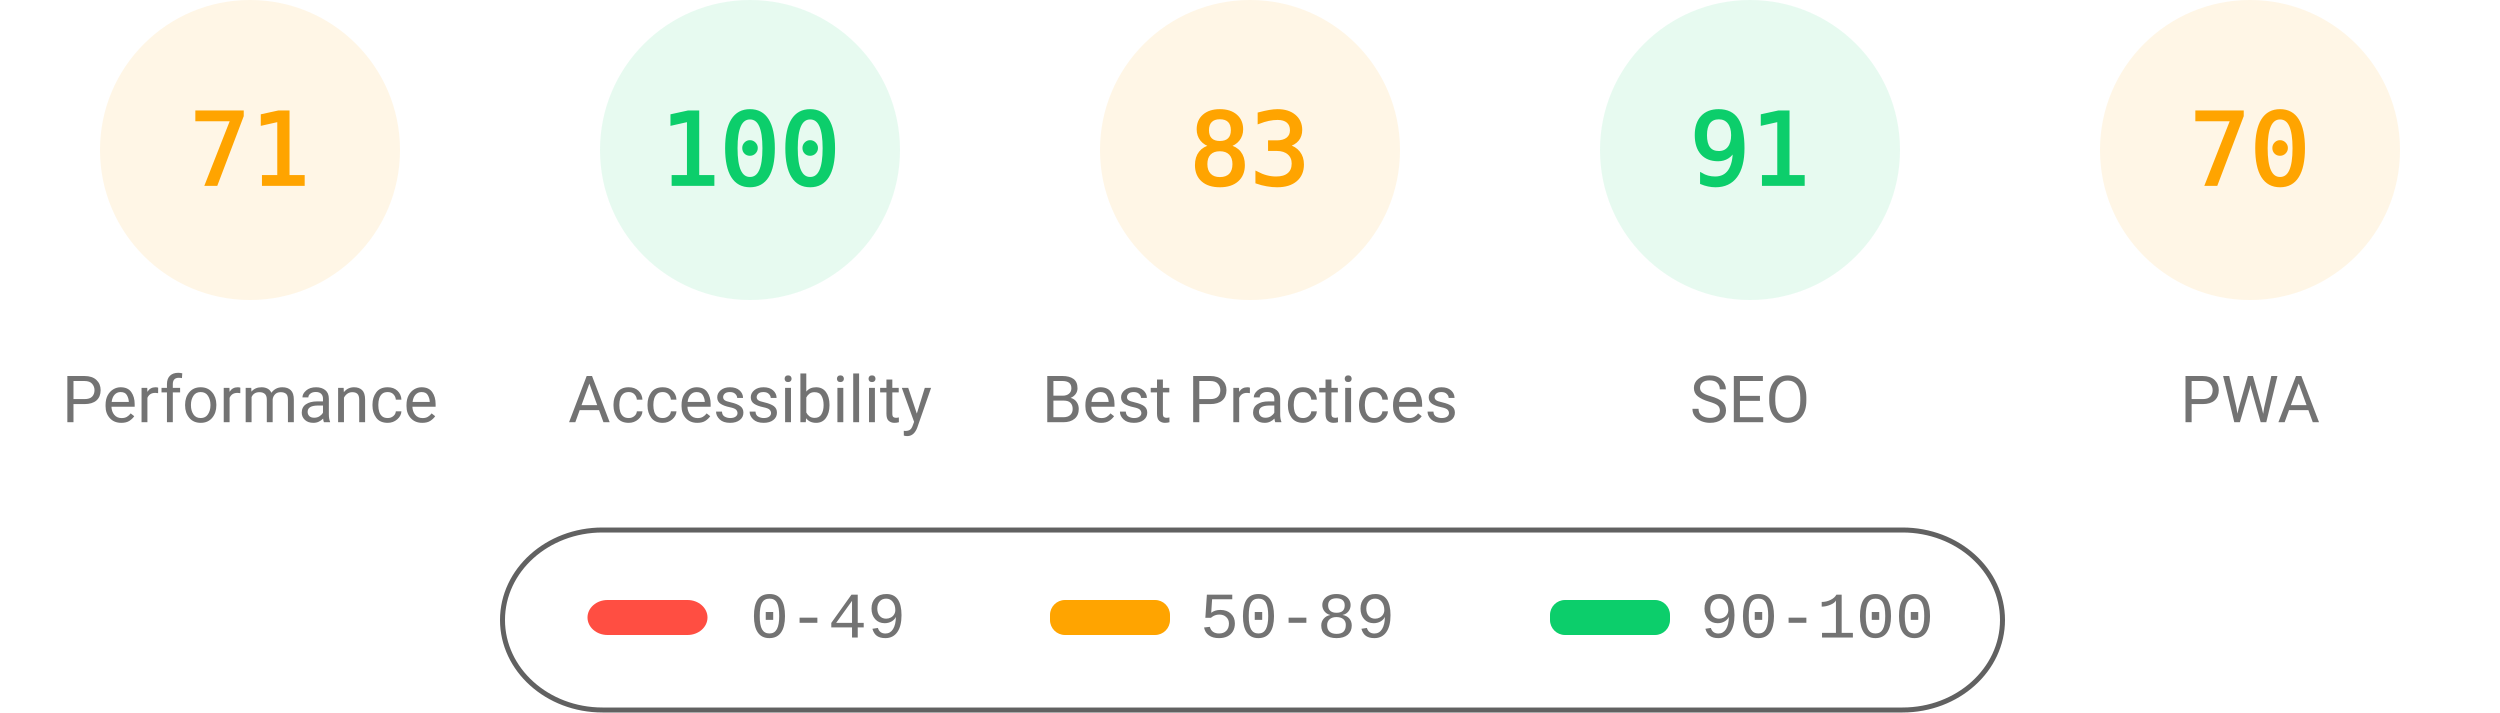
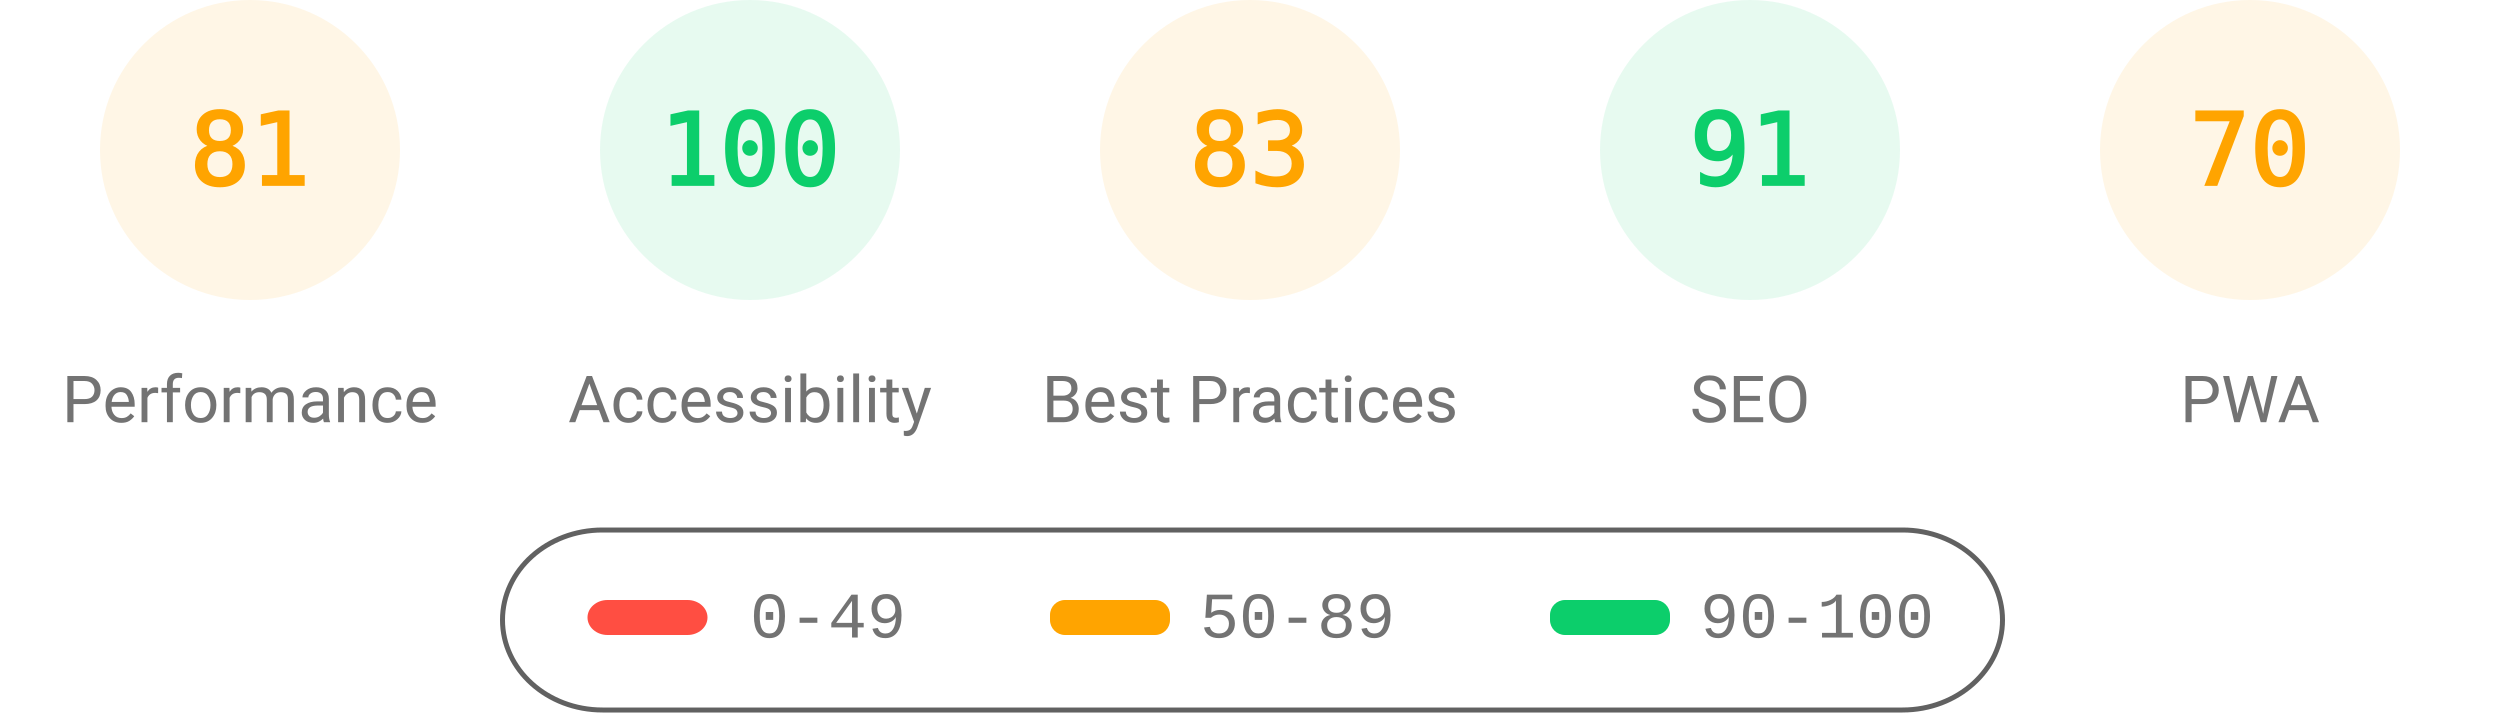
<svg xmlns="http://www.w3.org/2000/svg" fill="none" width="1000" height="285">
  <style>.gauge-base{opacity:.1}.gauge-arc{fill:none;animation-delay:250ms;stroke-linecap:round;transform:rotate(-90deg);transform-origin:100px 60px;animation:load-gauge 1s ease forwards}.guage-text{font-size:40px;font-family:monospace;text-align:center}.guage-red{color:#ff4e42;fill:#ff4e42;stroke:#ff4e42}.guage-orange{color:#ffa400;fill:#ffa400;stroke:#ffa400}.guage-green{color:#0cce6b;fill:#0cce6b;stroke:#0cce6b}.guage-undefined{color:#5c5c5c;fill:#5c5c5c;stroke:#5c5c5c}.guage-title{color:#737373;fill:#737373;stroke:none;font-size:26px;line-height:26px;font-family:Roboto,Halvetica,Arial,sans-serif}@keyframes load-gauge{from{stroke-dasharray:0 352.858}}</style>
  <svg class="guage-div guage-perf guage-orange" viewBox="0 0 200 200" width="200" height="200">
    <circle class="gauge-base" r="56" cx="100" cy="60" stroke-width="8" />
-     <circle class="gauge-arc guage-arc-1" r="56" cx="100" cy="60" stroke-width="8" style="stroke-dasharray:249.819,351.858" />
-     <text class="guage-text" x="100" y="60" alignment-baseline="central" dominant-baseline="central" text-anchor="middle">71</text>
+     <circle class="gauge-arc guage-arc-1" r="56" cx="100" cy="60" stroke-width="8" style="stroke-dasharray:285.005,351.858" />
+     <text class="guage-text" x="100" y="60" alignment-baseline="central" dominant-baseline="central" text-anchor="middle">81</text>
    <text class="guage-title" x="100" y="160" alignment-baseline="central" dominant-baseline="central" text-anchor="middle">Performance</text>
  </svg>
  <svg class="guage-div guage-acc guage-green" viewBox="0 0 200 200" width="200" height="200" x="200">
    <circle class="gauge-base" r="56" cx="100" cy="60" stroke-width="8" />
    <circle class="gauge-arc guage-arc-2" r="56" cx="100" cy="60" stroke-width="8" style="stroke-dasharray:351.858,351.858" />
    <text class="guage-text" x="100" y="60" alignment-baseline="central" dominant-baseline="central" text-anchor="middle">100</text>
    <text class="guage-title" x="100" y="160" alignment-baseline="central" dominant-baseline="central" text-anchor="middle">Accessibility</text>
  </svg>
  <svg class="guage-div guage-best guage-orange" viewBox="0 0 200 200" width="200" height="200" x="400">
    <circle class="gauge-base" r="56" cx="100" cy="60" stroke-width="8" />
    <circle class="gauge-arc guage-arc-3" r="56" cx="100" cy="60" stroke-width="8" style="stroke-dasharray:292.042,351.858" />
    <text class="guage-text" x="100" y="60" alignment-baseline="central" dominant-baseline="central" text-anchor="middle">83</text>
    <text class="guage-title" x="100" y="160" alignment-baseline="central" dominant-baseline="central" text-anchor="middle">Best Practices</text>
  </svg>
  <svg class="guage-div guage-seo guage-green" viewBox="0 0 200 200" width="200" height="200" x="600">
    <circle class="gauge-base" r="56" cx="100" cy="60" stroke-width="8" />
    <circle class="gauge-arc guage-arc-4" r="56" cx="100" cy="60" stroke-width="8" style="stroke-dasharray:320.191,351.858" />
    <text class="guage-text" x="100" y="60" alignment-baseline="central" dominant-baseline="central" text-anchor="middle">91</text>
    <text class="guage-title" x="100" y="160" alignment-baseline="central" dominant-baseline="central" text-anchor="middle">SEO</text>
  </svg>
  <svg class="guage-div guage-pwa guage-orange" viewBox="0 0 200 200" width="200" height="200" x="800">
    <circle class="gauge-base" r="56" cx="100" cy="60" stroke-width="8" />
    <circle class="gauge-arc guage-arc-4" r="56" cx="100" cy="60" stroke-width="8" style="stroke-dasharray:246.301,351.858" />
    <text class="guage-text" x="100" y="60" alignment-baseline="central" dominant-baseline="central" text-anchor="middle">70</text>
    <text class="guage-title" x="100" y="160" alignment-baseline="central" dominant-baseline="central" text-anchor="middle">PWA</text>
  </svg>
  <svg width="604" height="76" x="200" y="210">
    <path fill="none" id="canvas_background" d="M-1-1h604v80H-1z" />
    <rect fill-opacity="0" stroke="#616161" stroke-width="2" rx="40" id="svg_2" height="72" width="600" y="2" x="1" fill="#000" />
    <rect stroke="#000" rx="8" id="svg_3" height="14" width="48" y="30" x="35" stroke-opacity="null" stroke-width="0" fill="#ff4e42" />
    <rect stroke="#000" rx="6" id="svg_4" height="14" width="48" y="30" x="220" stroke-opacity="null" stroke-width="0" fill="#ffa400" />
    <rect stroke="#000" rx="6" id="svg_5" height="14" width="48" y="30" x="420" stroke-opacity="null" stroke-width="0" fill="#0cce6b" />
    <text xml:space="preserve" text-anchor="start" font-family="'Courier New', Courier, monospace" font-size="26" id="svg_6" y="45" x="100" stroke-opacity="null" stroke-width="0" stroke="#000" fill="#737373">0-49</text>
    <text xml:space="preserve" text-anchor="start" font-family="'Courier New', Courier, monospace" font-size="26" id="svg_7" y="45" x="280" stroke-opacity="null" stroke-width="0" stroke="#000" fill="#737373">50-89</text>
    <text xml:space="preserve" text-anchor="start" font-family="'Courier New', Courier, monospace" font-size="26" id="svg_8" y="45" x="480" stroke-opacity="null" stroke-width="0" stroke="#000" fill="#737373">90-100</text>
  </svg>
</svg>
